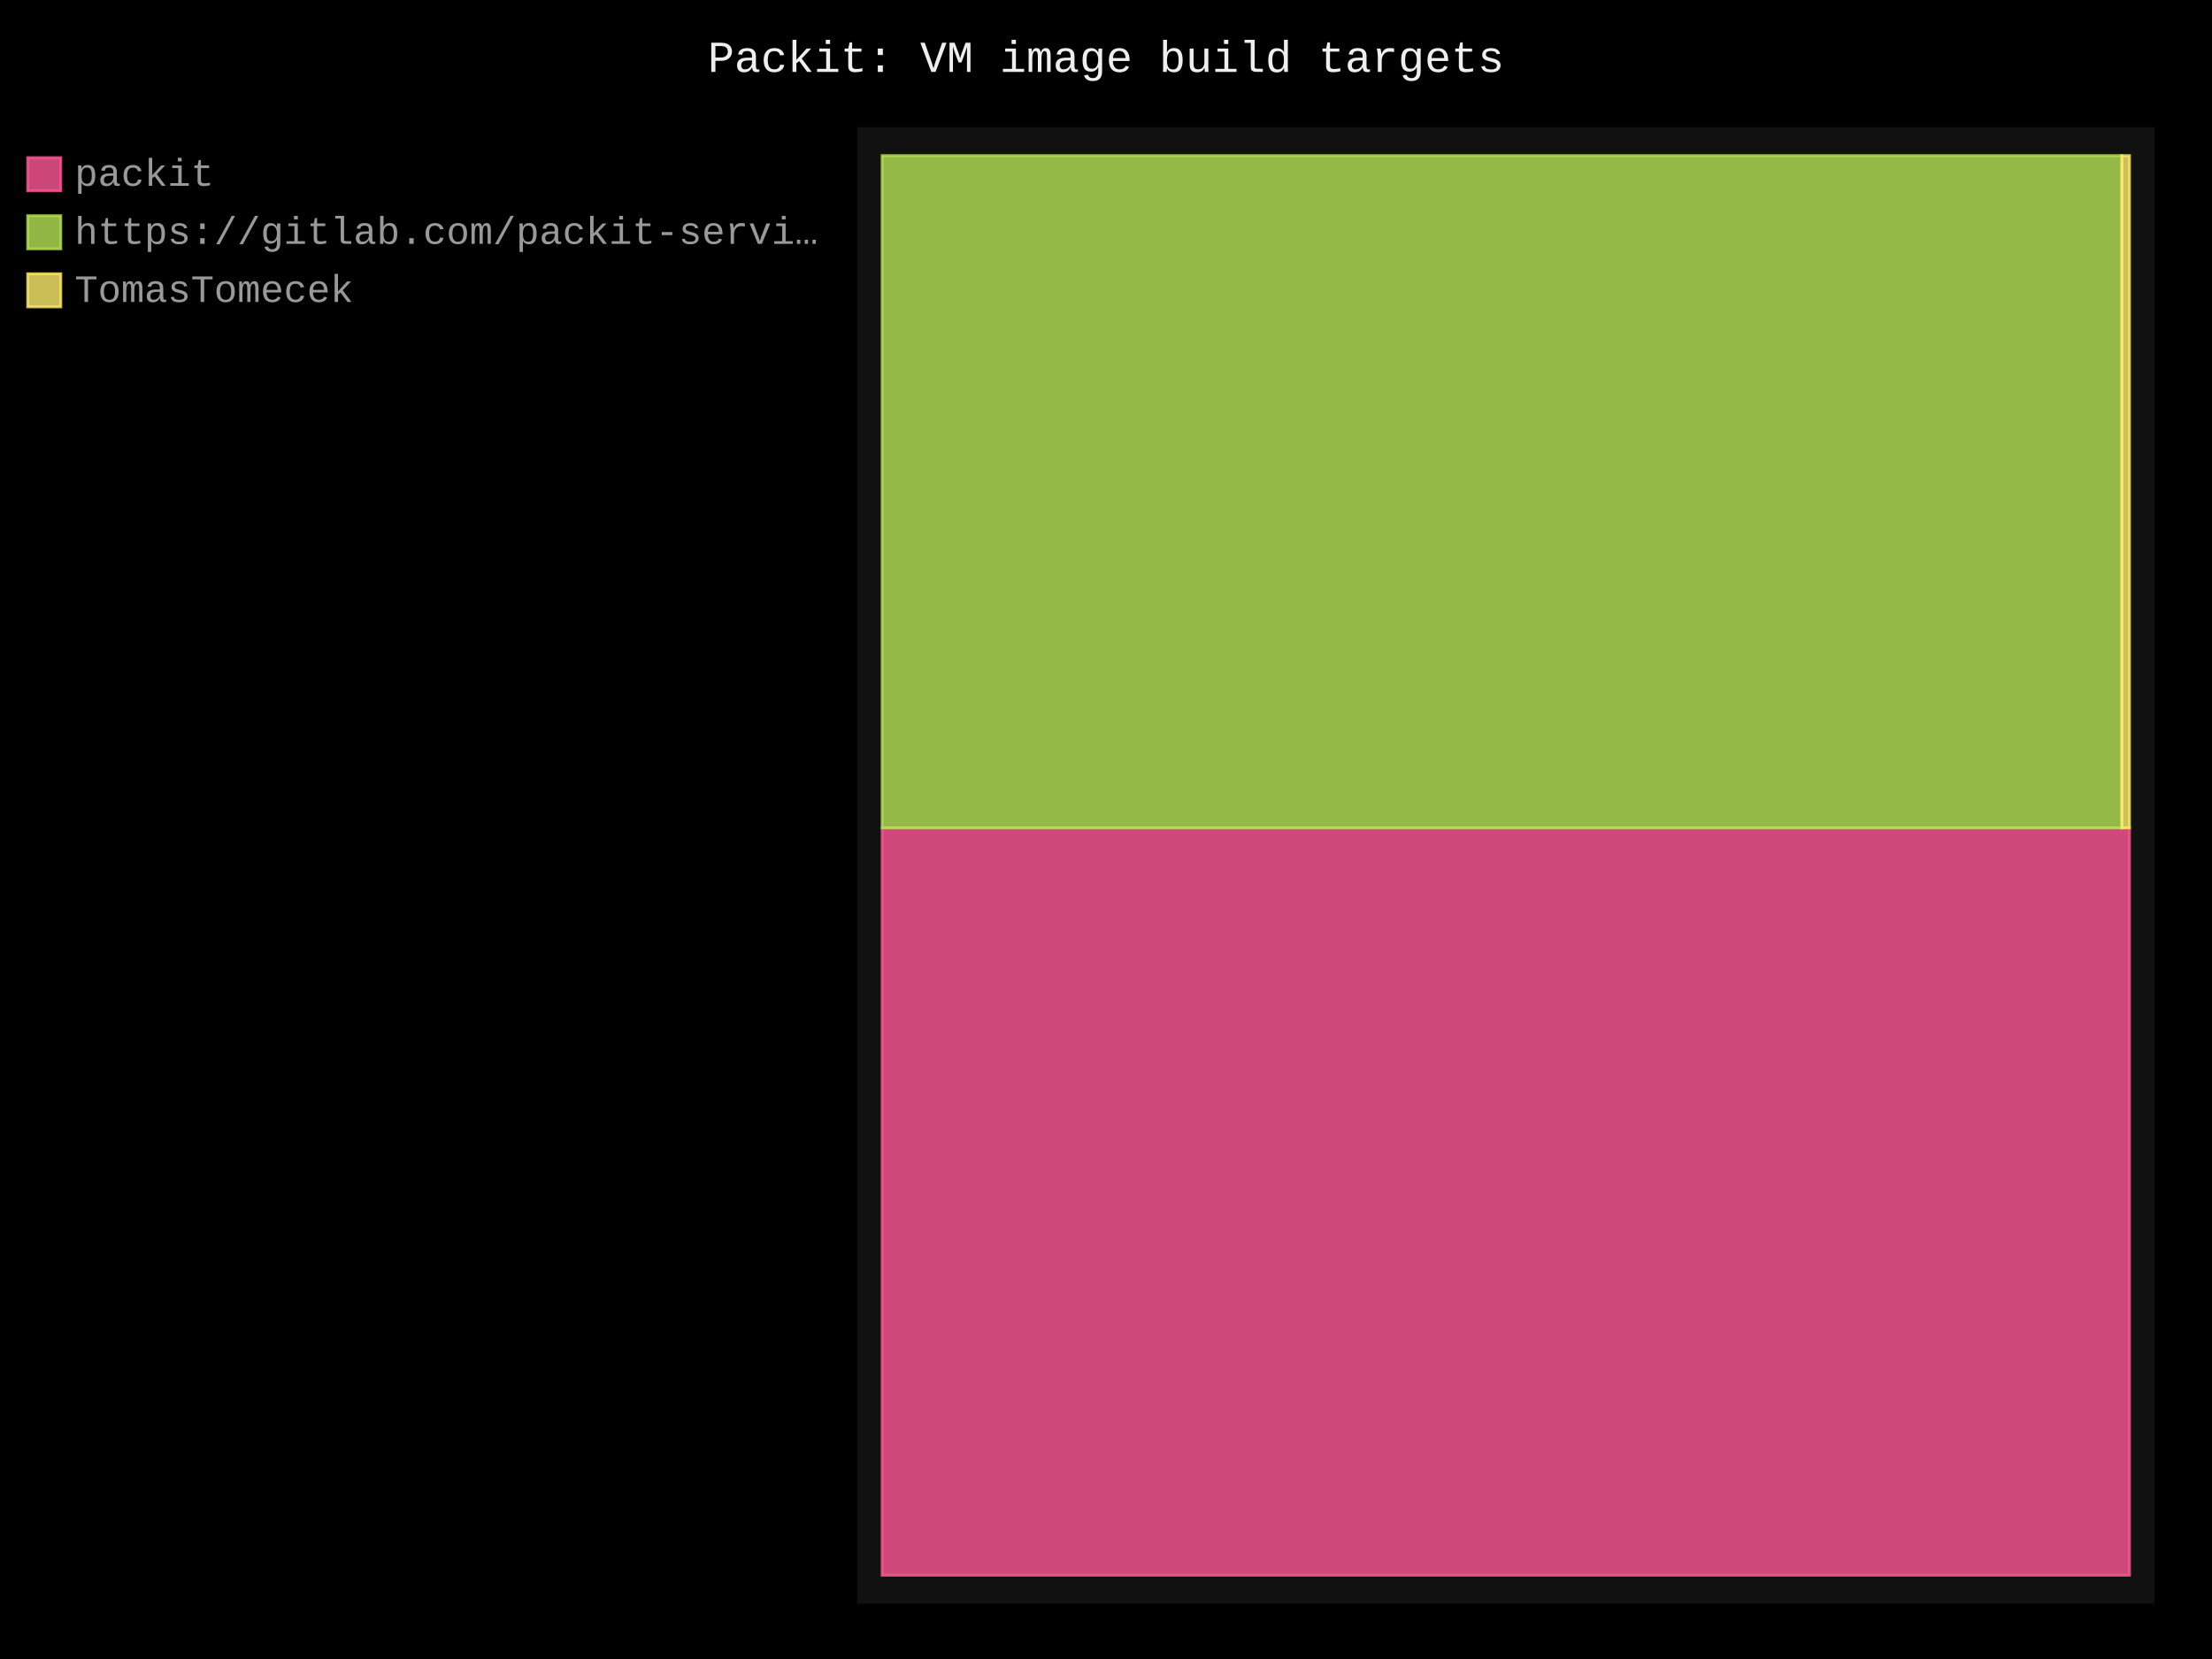
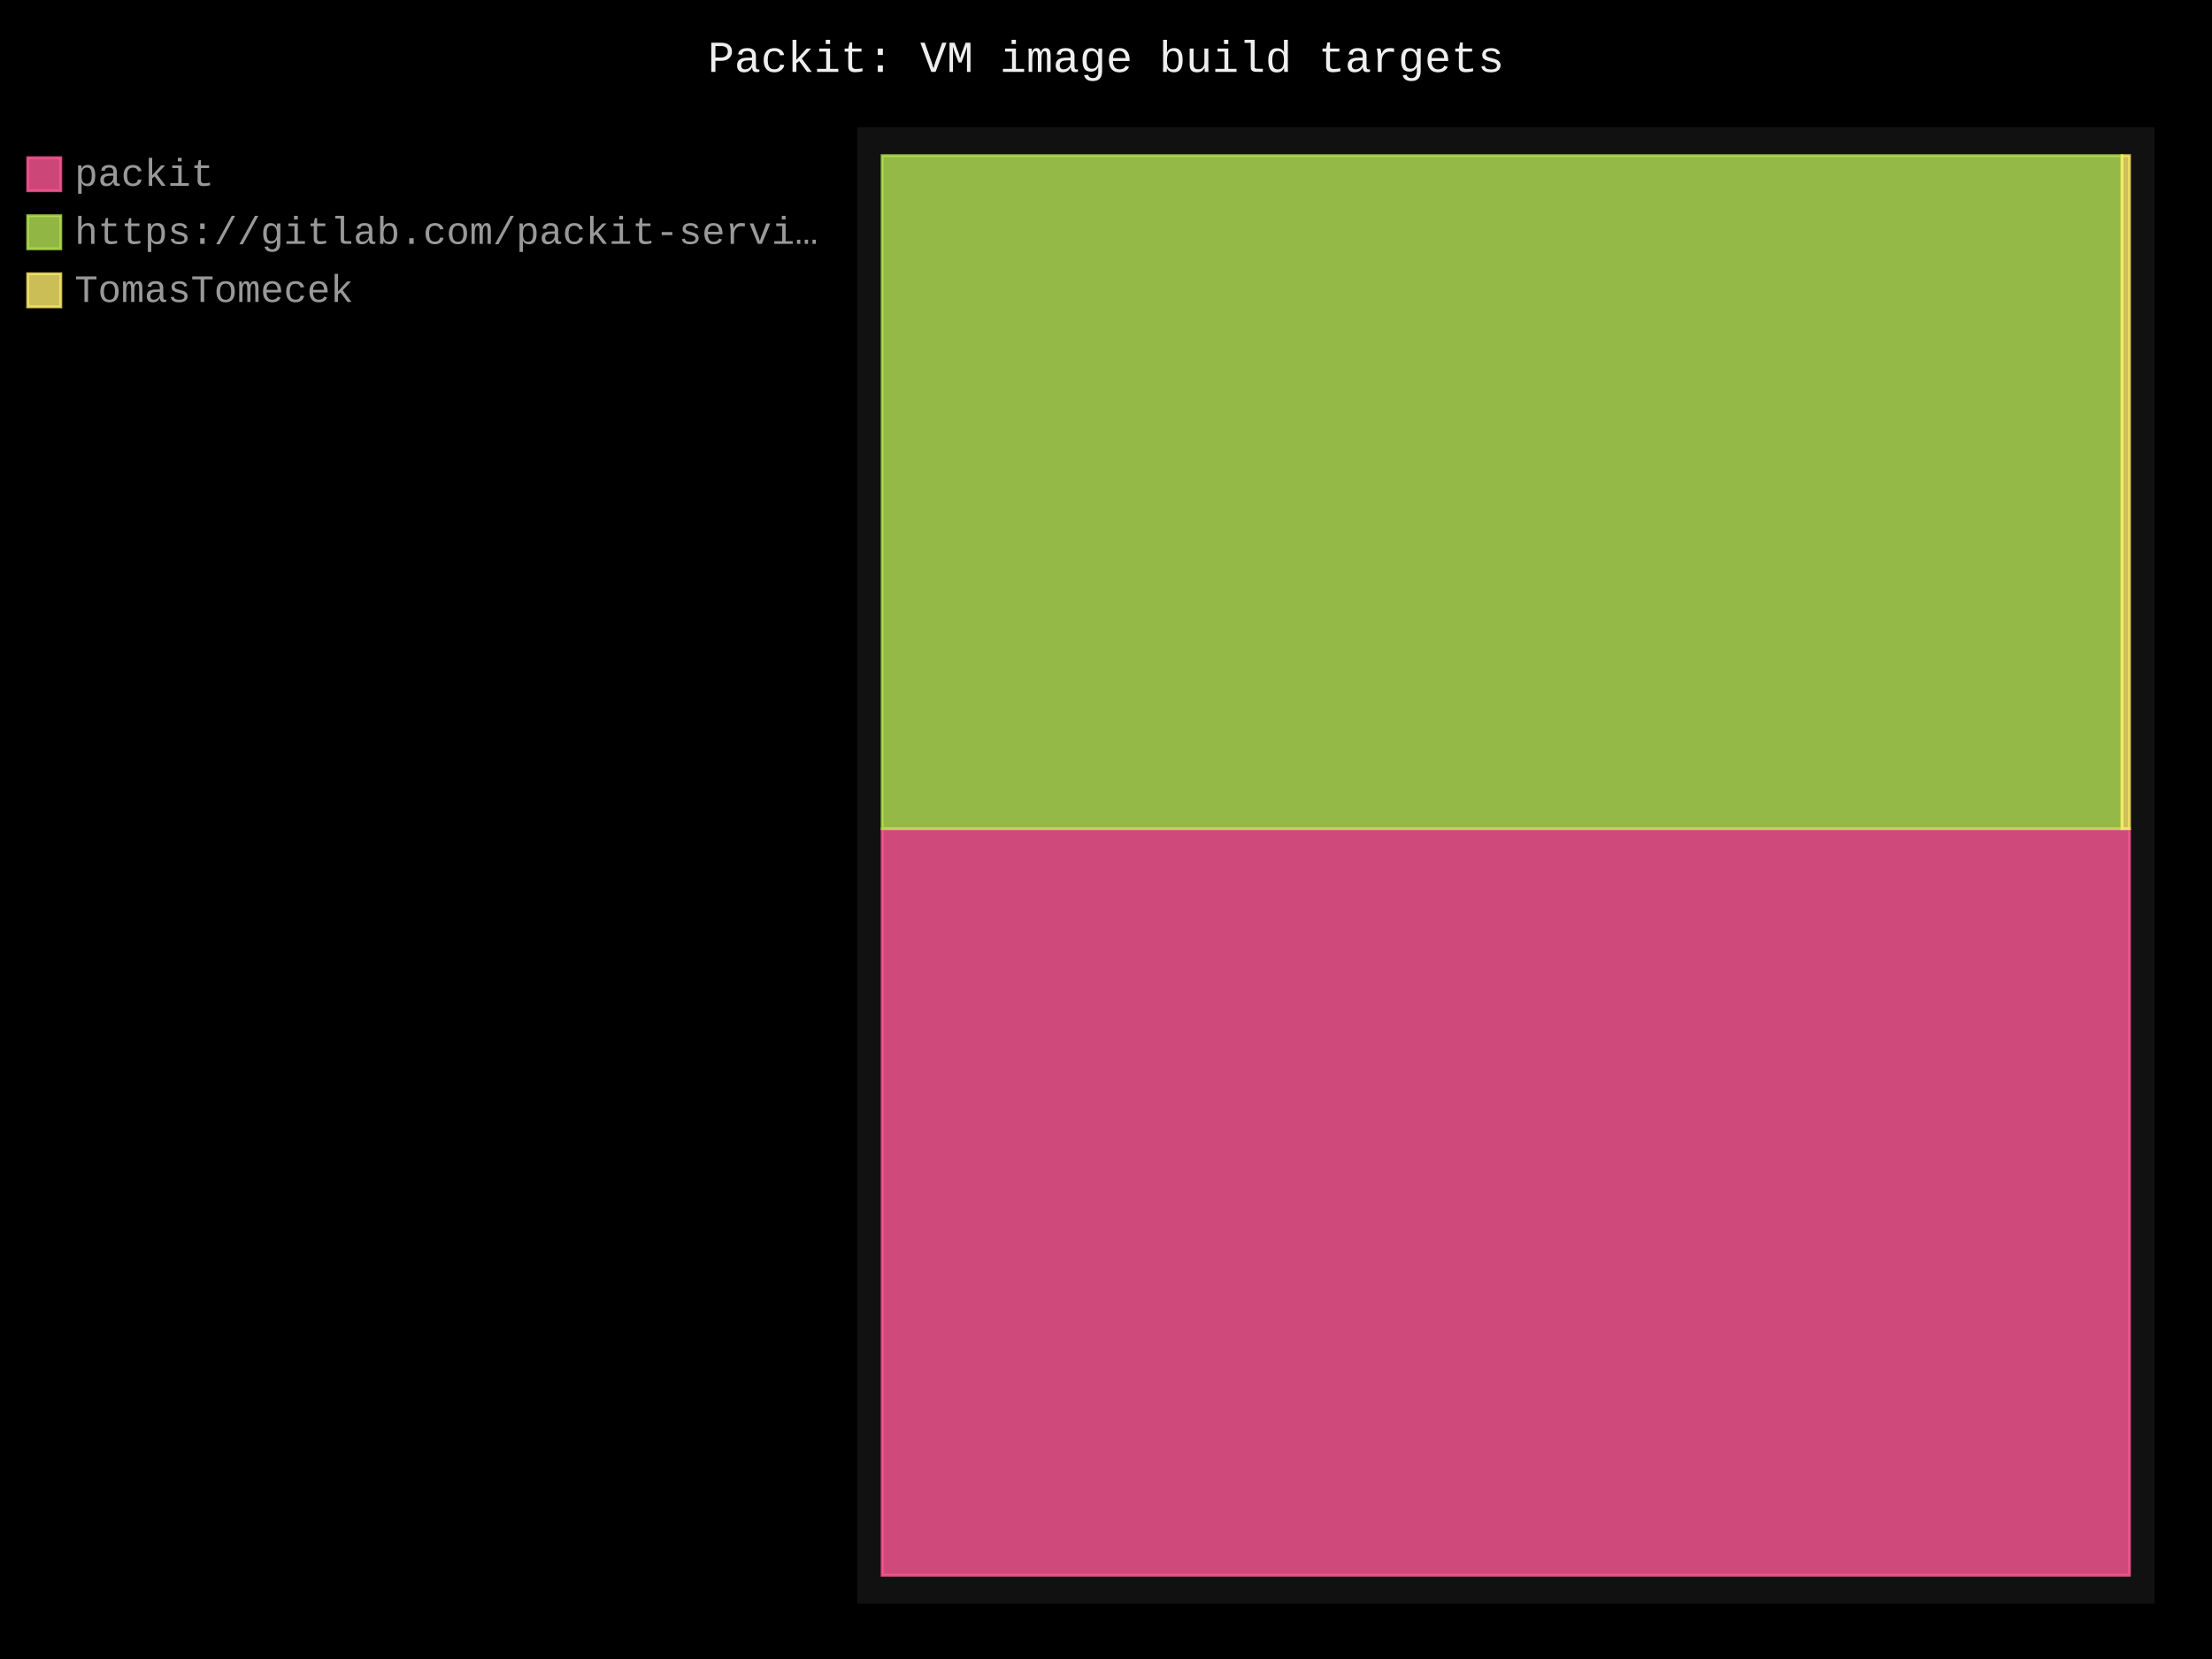
- <svg xmlns="http://www.w3.org/2000/svg" id="chart-e62943bd-f7eb-4c9f-a94a-db038909fc6d" class="pygal-chart" viewBox="0 0 800 600">
+ <svg xmlns="http://www.w3.org/2000/svg" id="chart-f2aa3c55-a803-4c87-9f01-f643568a251f" class="pygal-chart" viewBox="0 0 800 600">
  <defs>
-     <style type="text/css">#chart-e62943bd-f7eb-4c9f-a94a-db038909fc6d{-webkit-user-select:none;-webkit-font-smoothing:antialiased;font-family:Consolas,"Liberation Mono",Menlo,Courier,monospace}#chart-e62943bd-f7eb-4c9f-a94a-db038909fc6d .title{font-family:Consolas,"Liberation Mono",Menlo,Courier,monospace;font-size:16px}#chart-e62943bd-f7eb-4c9f-a94a-db038909fc6d .legends .legend text{font-family:Consolas,"Liberation Mono",Menlo,Courier,monospace;font-size:14px}#chart-e62943bd-f7eb-4c9f-a94a-db038909fc6d .axis text{font-family:Consolas,"Liberation Mono",Menlo,Courier,monospace;font-size:10px}#chart-e62943bd-f7eb-4c9f-a94a-db038909fc6d .axis text.major{font-family:Consolas,"Liberation Mono",Menlo,Courier,monospace;font-size:10px}#chart-e62943bd-f7eb-4c9f-a94a-db038909fc6d .text-overlay text.value{font-family:Consolas,"Liberation Mono",Menlo,Courier,monospace;font-size:16px}#chart-e62943bd-f7eb-4c9f-a94a-db038909fc6d .text-overlay text.label{font-family:Consolas,"Liberation Mono",Menlo,Courier,monospace;font-size:10px}#chart-e62943bd-f7eb-4c9f-a94a-db038909fc6d .tooltip{font-family:Consolas,"Liberation Mono",Menlo,Courier,monospace;font-size:14px}#chart-e62943bd-f7eb-4c9f-a94a-db038909fc6d text.no_data{font-family:Consolas,"Liberation Mono",Menlo,Courier,monospace;font-size:64px}
- #chart-e62943bd-f7eb-4c9f-a94a-db038909fc6d{background-color:black}#chart-e62943bd-f7eb-4c9f-a94a-db038909fc6d path,#chart-e62943bd-f7eb-4c9f-a94a-db038909fc6d line,#chart-e62943bd-f7eb-4c9f-a94a-db038909fc6d rect,#chart-e62943bd-f7eb-4c9f-a94a-db038909fc6d circle{-webkit-transition:250ms;-moz-transition:250ms;transition:250ms}#chart-e62943bd-f7eb-4c9f-a94a-db038909fc6d .graph &gt; .background{fill:black}#chart-e62943bd-f7eb-4c9f-a94a-db038909fc6d .plot &gt; .background{fill:#111}#chart-e62943bd-f7eb-4c9f-a94a-db038909fc6d .graph{fill:#999}#chart-e62943bd-f7eb-4c9f-a94a-db038909fc6d text.no_data{fill:#eee}#chart-e62943bd-f7eb-4c9f-a94a-db038909fc6d .title{fill:#eee}#chart-e62943bd-f7eb-4c9f-a94a-db038909fc6d .legends .legend text{fill:#999}#chart-e62943bd-f7eb-4c9f-a94a-db038909fc6d .legends .legend:hover text{fill:#eee}#chart-e62943bd-f7eb-4c9f-a94a-db038909fc6d .axis .line{stroke:#eee}#chart-e62943bd-f7eb-4c9f-a94a-db038909fc6d .axis .guide.line{stroke:#555}#chart-e62943bd-f7eb-4c9f-a94a-db038909fc6d .axis .major.line{stroke:#999}#chart-e62943bd-f7eb-4c9f-a94a-db038909fc6d .axis text.major{fill:#eee}#chart-e62943bd-f7eb-4c9f-a94a-db038909fc6d .axis.y .guides:hover .guide.line,#chart-e62943bd-f7eb-4c9f-a94a-db038909fc6d .line-graph .axis.x .guides:hover .guide.line,#chart-e62943bd-f7eb-4c9f-a94a-db038909fc6d .stackedline-graph .axis.x .guides:hover .guide.line,#chart-e62943bd-f7eb-4c9f-a94a-db038909fc6d .xy-graph .axis.x .guides:hover .guide.line{stroke:#eee}#chart-e62943bd-f7eb-4c9f-a94a-db038909fc6d .axis .guides:hover text{fill:#eee}#chart-e62943bd-f7eb-4c9f-a94a-db038909fc6d .reactive{fill-opacity:.8;stroke-opacity:.8;stroke-width:1}#chart-e62943bd-f7eb-4c9f-a94a-db038909fc6d .ci{stroke:#999}#chart-e62943bd-f7eb-4c9f-a94a-db038909fc6d .reactive.active,#chart-e62943bd-f7eb-4c9f-a94a-db038909fc6d .active .reactive{fill-opacity:.4;stroke-opacity:.9;stroke-width:4}#chart-e62943bd-f7eb-4c9f-a94a-db038909fc6d .ci .reactive.active{stroke-width:1.5}#chart-e62943bd-f7eb-4c9f-a94a-db038909fc6d .series text{fill:#eee}#chart-e62943bd-f7eb-4c9f-a94a-db038909fc6d .tooltip rect{fill:#111;stroke:#eee;-webkit-transition:opacity 250ms;-moz-transition:opacity 250ms;transition:opacity 250ms}#chart-e62943bd-f7eb-4c9f-a94a-db038909fc6d .tooltip .label{fill:#999}#chart-e62943bd-f7eb-4c9f-a94a-db038909fc6d .tooltip .label{fill:#999}#chart-e62943bd-f7eb-4c9f-a94a-db038909fc6d .tooltip .legend{font-size:.8em;fill:#555}#chart-e62943bd-f7eb-4c9f-a94a-db038909fc6d .tooltip .x_label{font-size:.6em;fill:#eee}#chart-e62943bd-f7eb-4c9f-a94a-db038909fc6d .tooltip .xlink{font-size:.5em;text-decoration:underline}#chart-e62943bd-f7eb-4c9f-a94a-db038909fc6d .tooltip .value{font-size:1.5em}#chart-e62943bd-f7eb-4c9f-a94a-db038909fc6d .bound{font-size:.5em}#chart-e62943bd-f7eb-4c9f-a94a-db038909fc6d .max-value{font-size:.75em;fill:#555}#chart-e62943bd-f7eb-4c9f-a94a-db038909fc6d .map-element{fill:#111;stroke:#555 !important}#chart-e62943bd-f7eb-4c9f-a94a-db038909fc6d .map-element .reactive{fill-opacity:inherit;stroke-opacity:inherit}#chart-e62943bd-f7eb-4c9f-a94a-db038909fc6d .color-0,#chart-e62943bd-f7eb-4c9f-a94a-db038909fc6d .color-0 a:visited{stroke:#ff5995;fill:#ff5995}#chart-e62943bd-f7eb-4c9f-a94a-db038909fc6d .color-1,#chart-e62943bd-f7eb-4c9f-a94a-db038909fc6d .color-1 a:visited{stroke:#b6e354;fill:#b6e354}#chart-e62943bd-f7eb-4c9f-a94a-db038909fc6d .color-2,#chart-e62943bd-f7eb-4c9f-a94a-db038909fc6d .color-2 a:visited{stroke:#feed6c;fill:#feed6c}#chart-e62943bd-f7eb-4c9f-a94a-db038909fc6d .text-overlay .color-0 text{fill:black}#chart-e62943bd-f7eb-4c9f-a94a-db038909fc6d .text-overlay .color-1 text{fill:black}#chart-e62943bd-f7eb-4c9f-a94a-db038909fc6d .text-overlay .color-2 text{fill:black}
- #chart-e62943bd-f7eb-4c9f-a94a-db038909fc6d text.no_data{text-anchor:middle}#chart-e62943bd-f7eb-4c9f-a94a-db038909fc6d .guide.line{fill:none}#chart-e62943bd-f7eb-4c9f-a94a-db038909fc6d .centered{text-anchor:middle}#chart-e62943bd-f7eb-4c9f-a94a-db038909fc6d .title{text-anchor:middle}#chart-e62943bd-f7eb-4c9f-a94a-db038909fc6d .legends .legend text{fill-opacity:1}#chart-e62943bd-f7eb-4c9f-a94a-db038909fc6d .axis.x text{text-anchor:middle}#chart-e62943bd-f7eb-4c9f-a94a-db038909fc6d .axis.x:not(.web) text[transform]{text-anchor:start}#chart-e62943bd-f7eb-4c9f-a94a-db038909fc6d .axis.x:not(.web) text[transform].backwards{text-anchor:end}#chart-e62943bd-f7eb-4c9f-a94a-db038909fc6d .axis.y text{text-anchor:end}#chart-e62943bd-f7eb-4c9f-a94a-db038909fc6d .axis.y text[transform].backwards{text-anchor:start}#chart-e62943bd-f7eb-4c9f-a94a-db038909fc6d .axis.y2 text{text-anchor:start}#chart-e62943bd-f7eb-4c9f-a94a-db038909fc6d .axis.y2 text[transform].backwards{text-anchor:end}#chart-e62943bd-f7eb-4c9f-a94a-db038909fc6d .axis .guide.line{stroke-dasharray:4,4;stroke:black}#chart-e62943bd-f7eb-4c9f-a94a-db038909fc6d .axis .major.guide.line{stroke-dasharray:6,6;stroke:black}#chart-e62943bd-f7eb-4c9f-a94a-db038909fc6d .horizontal .axis.y .guide.line,#chart-e62943bd-f7eb-4c9f-a94a-db038909fc6d .horizontal .axis.y2 .guide.line,#chart-e62943bd-f7eb-4c9f-a94a-db038909fc6d .vertical .axis.x .guide.line{opacity:0}#chart-e62943bd-f7eb-4c9f-a94a-db038909fc6d .horizontal .axis.always_show .guide.line,#chart-e62943bd-f7eb-4c9f-a94a-db038909fc6d .vertical .axis.always_show .guide.line{opacity:1 !important}#chart-e62943bd-f7eb-4c9f-a94a-db038909fc6d .axis.y .guides:hover .guide.line,#chart-e62943bd-f7eb-4c9f-a94a-db038909fc6d .axis.y2 .guides:hover .guide.line,#chart-e62943bd-f7eb-4c9f-a94a-db038909fc6d .axis.x .guides:hover .guide.line{opacity:1}#chart-e62943bd-f7eb-4c9f-a94a-db038909fc6d .axis .guides:hover text{opacity:1}#chart-e62943bd-f7eb-4c9f-a94a-db038909fc6d .nofill{fill:none}#chart-e62943bd-f7eb-4c9f-a94a-db038909fc6d .subtle-fill{fill-opacity:.2}#chart-e62943bd-f7eb-4c9f-a94a-db038909fc6d .dot{stroke-width:1px;fill-opacity:1;stroke-opacity:1}#chart-e62943bd-f7eb-4c9f-a94a-db038909fc6d .dot.active{stroke-width:5px}#chart-e62943bd-f7eb-4c9f-a94a-db038909fc6d .dot.negative{fill:transparent}#chart-e62943bd-f7eb-4c9f-a94a-db038909fc6d text,#chart-e62943bd-f7eb-4c9f-a94a-db038909fc6d tspan{stroke:none !important}#chart-e62943bd-f7eb-4c9f-a94a-db038909fc6d .series text.active{opacity:1}#chart-e62943bd-f7eb-4c9f-a94a-db038909fc6d .tooltip rect{fill-opacity:.95;stroke-width:.5}#chart-e62943bd-f7eb-4c9f-a94a-db038909fc6d .tooltip text{fill-opacity:1}#chart-e62943bd-f7eb-4c9f-a94a-db038909fc6d .showable{visibility:hidden}#chart-e62943bd-f7eb-4c9f-a94a-db038909fc6d .showable.shown{visibility:visible}#chart-e62943bd-f7eb-4c9f-a94a-db038909fc6d .gauge-background{fill:rgba(229,229,229,1);stroke:none}#chart-e62943bd-f7eb-4c9f-a94a-db038909fc6d .bg-lines{stroke:black;stroke-width:2px}</style>
+     <style type="text/css">#chart-f2aa3c55-a803-4c87-9f01-f643568a251f{-webkit-user-select:none;-webkit-font-smoothing:antialiased;font-family:Consolas,"Liberation Mono",Menlo,Courier,monospace}#chart-f2aa3c55-a803-4c87-9f01-f643568a251f .title{font-family:Consolas,"Liberation Mono",Menlo,Courier,monospace;font-size:16px}#chart-f2aa3c55-a803-4c87-9f01-f643568a251f .legends .legend text{font-family:Consolas,"Liberation Mono",Menlo,Courier,monospace;font-size:14px}#chart-f2aa3c55-a803-4c87-9f01-f643568a251f .axis text{font-family:Consolas,"Liberation Mono",Menlo,Courier,monospace;font-size:10px}#chart-f2aa3c55-a803-4c87-9f01-f643568a251f .axis text.major{font-family:Consolas,"Liberation Mono",Menlo,Courier,monospace;font-size:10px}#chart-f2aa3c55-a803-4c87-9f01-f643568a251f .text-overlay text.value{font-family:Consolas,"Liberation Mono",Menlo,Courier,monospace;font-size:16px}#chart-f2aa3c55-a803-4c87-9f01-f643568a251f .text-overlay text.label{font-family:Consolas,"Liberation Mono",Menlo,Courier,monospace;font-size:10px}#chart-f2aa3c55-a803-4c87-9f01-f643568a251f .tooltip{font-family:Consolas,"Liberation Mono",Menlo,Courier,monospace;font-size:14px}#chart-f2aa3c55-a803-4c87-9f01-f643568a251f text.no_data{font-family:Consolas,"Liberation Mono",Menlo,Courier,monospace;font-size:64px}
+ #chart-f2aa3c55-a803-4c87-9f01-f643568a251f{background-color:black}#chart-f2aa3c55-a803-4c87-9f01-f643568a251f path,#chart-f2aa3c55-a803-4c87-9f01-f643568a251f line,#chart-f2aa3c55-a803-4c87-9f01-f643568a251f rect,#chart-f2aa3c55-a803-4c87-9f01-f643568a251f circle{-webkit-transition:250ms;-moz-transition:250ms;transition:250ms}#chart-f2aa3c55-a803-4c87-9f01-f643568a251f .graph &gt; .background{fill:black}#chart-f2aa3c55-a803-4c87-9f01-f643568a251f .plot &gt; .background{fill:#111}#chart-f2aa3c55-a803-4c87-9f01-f643568a251f .graph{fill:#999}#chart-f2aa3c55-a803-4c87-9f01-f643568a251f text.no_data{fill:#eee}#chart-f2aa3c55-a803-4c87-9f01-f643568a251f .title{fill:#eee}#chart-f2aa3c55-a803-4c87-9f01-f643568a251f .legends .legend text{fill:#999}#chart-f2aa3c55-a803-4c87-9f01-f643568a251f .legends .legend:hover text{fill:#eee}#chart-f2aa3c55-a803-4c87-9f01-f643568a251f .axis .line{stroke:#eee}#chart-f2aa3c55-a803-4c87-9f01-f643568a251f .axis .guide.line{stroke:#555}#chart-f2aa3c55-a803-4c87-9f01-f643568a251f .axis .major.line{stroke:#999}#chart-f2aa3c55-a803-4c87-9f01-f643568a251f .axis text.major{fill:#eee}#chart-f2aa3c55-a803-4c87-9f01-f643568a251f .axis.y .guides:hover .guide.line,#chart-f2aa3c55-a803-4c87-9f01-f643568a251f .line-graph .axis.x .guides:hover .guide.line,#chart-f2aa3c55-a803-4c87-9f01-f643568a251f .stackedline-graph .axis.x .guides:hover .guide.line,#chart-f2aa3c55-a803-4c87-9f01-f643568a251f .xy-graph .axis.x .guides:hover .guide.line{stroke:#eee}#chart-f2aa3c55-a803-4c87-9f01-f643568a251f .axis .guides:hover text{fill:#eee}#chart-f2aa3c55-a803-4c87-9f01-f643568a251f .reactive{fill-opacity:.8;stroke-opacity:.8;stroke-width:1}#chart-f2aa3c55-a803-4c87-9f01-f643568a251f .ci{stroke:#999}#chart-f2aa3c55-a803-4c87-9f01-f643568a251f .reactive.active,#chart-f2aa3c55-a803-4c87-9f01-f643568a251f .active .reactive{fill-opacity:.4;stroke-opacity:.9;stroke-width:4}#chart-f2aa3c55-a803-4c87-9f01-f643568a251f .ci .reactive.active{stroke-width:1.5}#chart-f2aa3c55-a803-4c87-9f01-f643568a251f .series text{fill:#eee}#chart-f2aa3c55-a803-4c87-9f01-f643568a251f .tooltip rect{fill:#111;stroke:#eee;-webkit-transition:opacity 250ms;-moz-transition:opacity 250ms;transition:opacity 250ms}#chart-f2aa3c55-a803-4c87-9f01-f643568a251f .tooltip .label{fill:#999}#chart-f2aa3c55-a803-4c87-9f01-f643568a251f .tooltip .label{fill:#999}#chart-f2aa3c55-a803-4c87-9f01-f643568a251f .tooltip .legend{font-size:.8em;fill:#555}#chart-f2aa3c55-a803-4c87-9f01-f643568a251f .tooltip .x_label{font-size:.6em;fill:#eee}#chart-f2aa3c55-a803-4c87-9f01-f643568a251f .tooltip .xlink{font-size:.5em;text-decoration:underline}#chart-f2aa3c55-a803-4c87-9f01-f643568a251f .tooltip .value{font-size:1.5em}#chart-f2aa3c55-a803-4c87-9f01-f643568a251f .bound{font-size:.5em}#chart-f2aa3c55-a803-4c87-9f01-f643568a251f .max-value{font-size:.75em;fill:#555}#chart-f2aa3c55-a803-4c87-9f01-f643568a251f .map-element{fill:#111;stroke:#555 !important}#chart-f2aa3c55-a803-4c87-9f01-f643568a251f .map-element .reactive{fill-opacity:inherit;stroke-opacity:inherit}#chart-f2aa3c55-a803-4c87-9f01-f643568a251f .color-0,#chart-f2aa3c55-a803-4c87-9f01-f643568a251f .color-0 a:visited{stroke:#ff5995;fill:#ff5995}#chart-f2aa3c55-a803-4c87-9f01-f643568a251f .color-1,#chart-f2aa3c55-a803-4c87-9f01-f643568a251f .color-1 a:visited{stroke:#b6e354;fill:#b6e354}#chart-f2aa3c55-a803-4c87-9f01-f643568a251f .color-2,#chart-f2aa3c55-a803-4c87-9f01-f643568a251f .color-2 a:visited{stroke:#feed6c;fill:#feed6c}#chart-f2aa3c55-a803-4c87-9f01-f643568a251f .text-overlay .color-0 text{fill:black}#chart-f2aa3c55-a803-4c87-9f01-f643568a251f .text-overlay .color-1 text{fill:black}#chart-f2aa3c55-a803-4c87-9f01-f643568a251f .text-overlay .color-2 text{fill:black}
+ #chart-f2aa3c55-a803-4c87-9f01-f643568a251f text.no_data{text-anchor:middle}#chart-f2aa3c55-a803-4c87-9f01-f643568a251f .guide.line{fill:none}#chart-f2aa3c55-a803-4c87-9f01-f643568a251f .centered{text-anchor:middle}#chart-f2aa3c55-a803-4c87-9f01-f643568a251f .title{text-anchor:middle}#chart-f2aa3c55-a803-4c87-9f01-f643568a251f .legends .legend text{fill-opacity:1}#chart-f2aa3c55-a803-4c87-9f01-f643568a251f .axis.x text{text-anchor:middle}#chart-f2aa3c55-a803-4c87-9f01-f643568a251f .axis.x:not(.web) text[transform]{text-anchor:start}#chart-f2aa3c55-a803-4c87-9f01-f643568a251f .axis.x:not(.web) text[transform].backwards{text-anchor:end}#chart-f2aa3c55-a803-4c87-9f01-f643568a251f .axis.y text{text-anchor:end}#chart-f2aa3c55-a803-4c87-9f01-f643568a251f .axis.y text[transform].backwards{text-anchor:start}#chart-f2aa3c55-a803-4c87-9f01-f643568a251f .axis.y2 text{text-anchor:start}#chart-f2aa3c55-a803-4c87-9f01-f643568a251f .axis.y2 text[transform].backwards{text-anchor:end}#chart-f2aa3c55-a803-4c87-9f01-f643568a251f .axis .guide.line{stroke-dasharray:4,4;stroke:black}#chart-f2aa3c55-a803-4c87-9f01-f643568a251f .axis .major.guide.line{stroke-dasharray:6,6;stroke:black}#chart-f2aa3c55-a803-4c87-9f01-f643568a251f .horizontal .axis.y .guide.line,#chart-f2aa3c55-a803-4c87-9f01-f643568a251f .horizontal .axis.y2 .guide.line,#chart-f2aa3c55-a803-4c87-9f01-f643568a251f .vertical .axis.x .guide.line{opacity:0}#chart-f2aa3c55-a803-4c87-9f01-f643568a251f .horizontal .axis.always_show .guide.line,#chart-f2aa3c55-a803-4c87-9f01-f643568a251f .vertical .axis.always_show .guide.line{opacity:1 !important}#chart-f2aa3c55-a803-4c87-9f01-f643568a251f .axis.y .guides:hover .guide.line,#chart-f2aa3c55-a803-4c87-9f01-f643568a251f .axis.y2 .guides:hover .guide.line,#chart-f2aa3c55-a803-4c87-9f01-f643568a251f .axis.x .guides:hover .guide.line{opacity:1}#chart-f2aa3c55-a803-4c87-9f01-f643568a251f .axis .guides:hover text{opacity:1}#chart-f2aa3c55-a803-4c87-9f01-f643568a251f .nofill{fill:none}#chart-f2aa3c55-a803-4c87-9f01-f643568a251f .subtle-fill{fill-opacity:.2}#chart-f2aa3c55-a803-4c87-9f01-f643568a251f .dot{stroke-width:1px;fill-opacity:1;stroke-opacity:1}#chart-f2aa3c55-a803-4c87-9f01-f643568a251f .dot.active{stroke-width:5px}#chart-f2aa3c55-a803-4c87-9f01-f643568a251f .dot.negative{fill:transparent}#chart-f2aa3c55-a803-4c87-9f01-f643568a251f text,#chart-f2aa3c55-a803-4c87-9f01-f643568a251f tspan{stroke:none !important}#chart-f2aa3c55-a803-4c87-9f01-f643568a251f .series text.active{opacity:1}#chart-f2aa3c55-a803-4c87-9f01-f643568a251f .tooltip rect{fill-opacity:.95;stroke-width:.5}#chart-f2aa3c55-a803-4c87-9f01-f643568a251f .tooltip text{fill-opacity:1}#chart-f2aa3c55-a803-4c87-9f01-f643568a251f .showable{visibility:hidden}#chart-f2aa3c55-a803-4c87-9f01-f643568a251f .showable.shown{visibility:visible}#chart-f2aa3c55-a803-4c87-9f01-f643568a251f .gauge-background{fill:rgba(229,229,229,1);stroke:none}#chart-f2aa3c55-a803-4c87-9f01-f643568a251f .bg-lines{stroke:black;stroke-width:2px}</style>
  </defs>
  <g class="graph treemap-graph vertical">
    <rect x="0" y="0" width="800" height="600" class="background" />
    <g transform="translate(310, 46)" class="plot">
      <rect x="0" y="0" width="469.2" height="534" class="background" />
      <g class="series serie-0 color-0">
        <g class="rects">
          <g class="rect">
-             <rect x="9.023" y="253.408" width="451.154" height="270.322" class="rect reactive tooltip-trigger" />
+             <rect x="9.023" y="253.721" width="451.154" height="270.01" class="rect reactive tooltip-trigger" />
          </g>
        </g>
      </g>
      <g class="series serie-1 color-1">
        <g class="rects">
          <g class="rect">
-             <rect x="9.023" y="10.269" width="448.352" height="243.139" class="rect reactive tooltip-trigger" />
+             <rect x="9.023" y="10.269" width="448.42" height="243.452" class="rect reactive tooltip-trigger" />
          </g>
        </g>
      </g>
      <g class="series serie-2 color-2">
        <g class="rects">
          <g class="rect">
-             <rect x="457.375" y="10.269" width="2.802" height="243.139" class="rect reactive tooltip-trigger" />
+             <rect x="457.443" y="10.269" width="2.734" height="243.452" class="rect reactive tooltip-trigger" />
          </g>
        </g>
      </g>
    </g>
    <g class="titles">
      <text x="400.0" y="26" class="title plot_title">Packit: VM image build targets</text>
    </g>
    <g transform="translate(310, 46)" class="plot overlay">
      <g class="series serie-0 color-0" />
      <g class="series serie-1 color-1" />
      <g class="series serie-2 color-2" />
    </g>
    <g transform="translate(310, 46)" class="plot text-overlay">
      <g class="series serie-0 color-0" />
      <g class="series serie-1 color-1" />
      <g class="series serie-2 color-2" />
    </g>
    <g transform="translate(310, 46)" class="plot tooltip-overlay">
      <g transform="translate(0 0)" style="opacity: 0" class="tooltip">
        <rect rx="0" ry="0" width="0" height="0" class="tooltip-box" />
        <g class="text" />
      </g>
    </g>
    <g transform="translate(10, 56)" class="legends">
      <g id="activate-serie-0" class="legend reactive activate-serie">
        <rect x="0.0" y="1.0" width="12" height="12" class="color-0 reactive" />
        <text x="17.0" y="11.2">packit</text>
      </g>
      <g id="activate-serie-1" class="legend reactive activate-serie">
        <rect x="0.0" y="22.0" width="12" height="12" class="color-1 reactive" />
        <text x="17.0" y="32.2">https://gitlab.com/packit-servi…</text>
      </g>
      <g id="activate-serie-2" class="legend reactive activate-serie">
        <rect x="0.0" y="43.0" width="12" height="12" class="color-2 reactive" />
        <text x="17.0" y="53.2">TomasTomecek</text>
      </g>
    </g>
    <g transform="translate(790, 56)" class="legends" />
  </g>
</svg>
